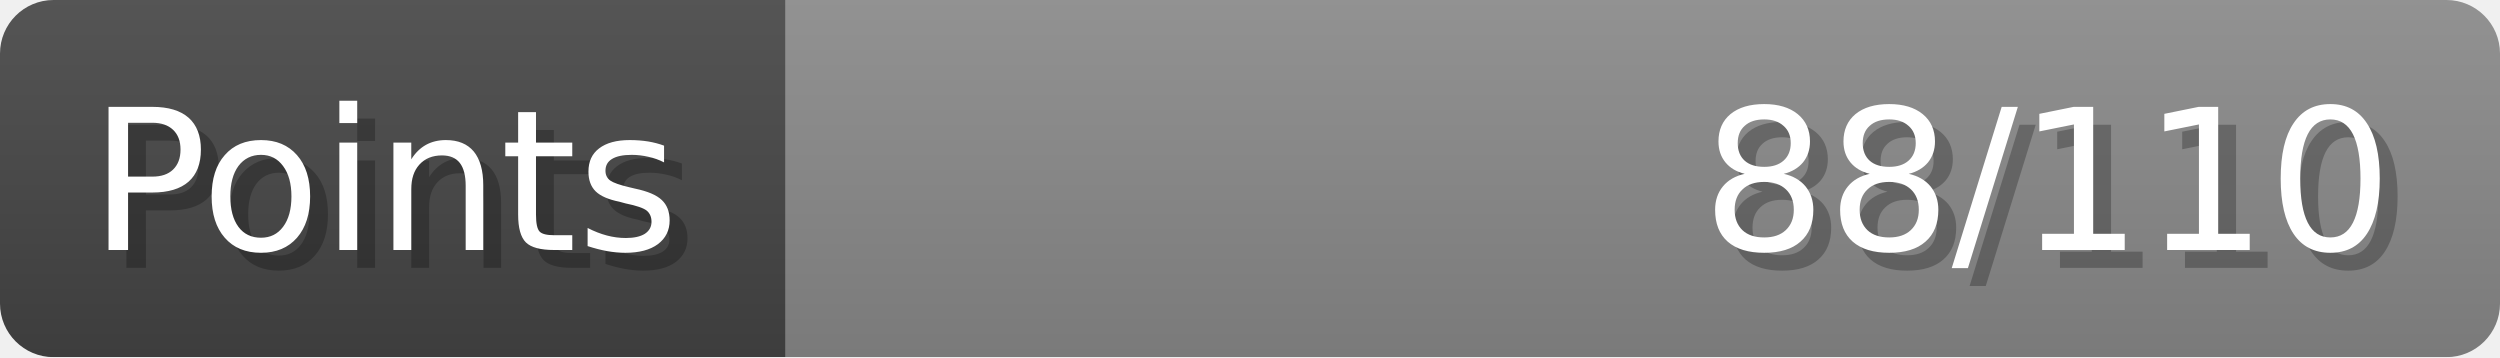
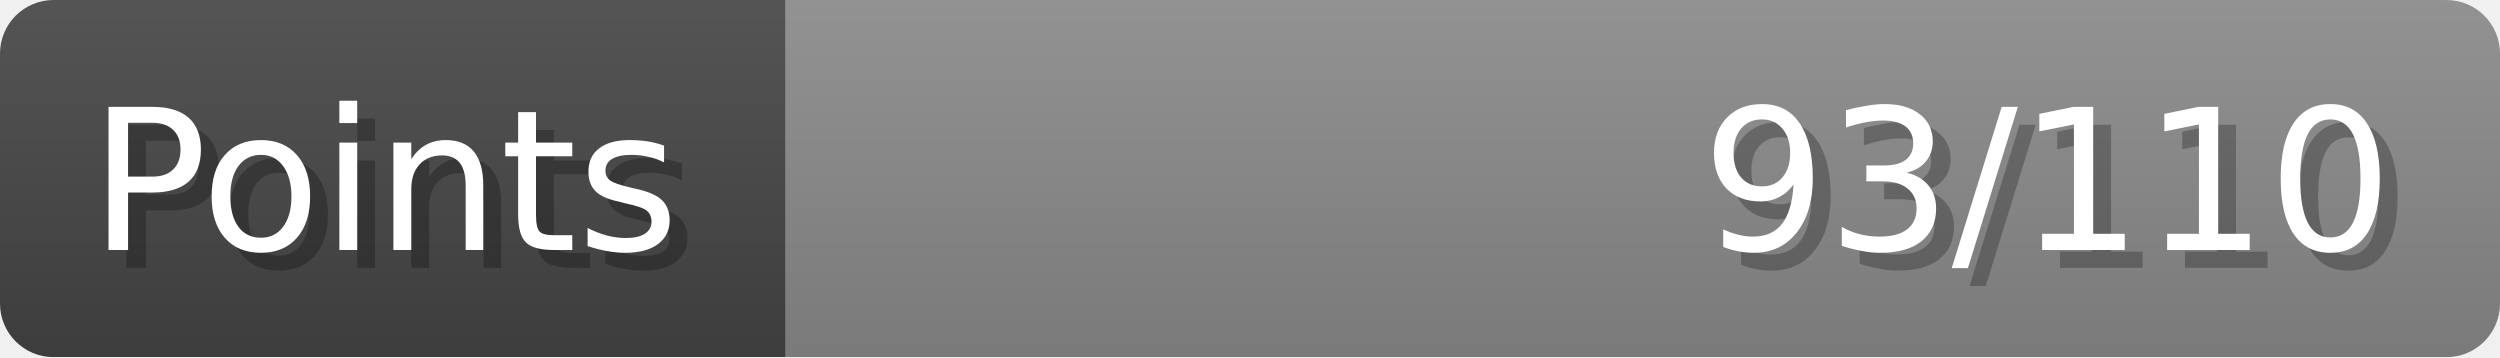
- <svg xmlns="http://www.w3.org/2000/svg" width="140px" height="20px" role="img" aria-label="Points: 88/110">
+ <svg xmlns="http://www.w3.org/2000/svg" width="140px" height="20px" role="img" aria-label="Points: 93/110">
  <linearGradient id="a" x2="0" y2="100%">
    <stop offset="0" stop-opacity=".1" stop-color="#EEE" />
    <stop offset="1" stop-opacity=".1" />
  </linearGradient>
  <mask id="m">
    <rect width="100%" height="100%" rx="3" fill="#FFF" />
  </mask>
  <g mask="url(#m)">
    <rect x="0" y="0" width="44" height="20" fill="#444" />
    <svg x="44" y="0" width="96" height="20">
      <rect width="100%" height="100%" fill="#888888" />
      <rect width="0%" height="100%" fill="#33CC11" transform="">
-         <animate attributeName="width" begin="0.5s" dur="600ms" from="0%" to="80%" repeatCount="1" fill="freeze" calcMode="spline" keyTimes="0; 1" keySplines="0.3, 0.61, 0.355, 1" />
+         <animate attributeName="width" begin="0.5s" dur="600ms" from="0%" to="84%" repeatCount="1" fill="freeze" calcMode="spline" keyTimes="0; 1" keySplines="0.3, 0.61, 0.355, 1" />
      </rect>
    </svg>
    <rect width="140" height="20" fill="url(#a)" />
  </g>
  <g aria-hidden="true" font-size="11" font-family="Verdana, DejaVu Sans, sans-serif" fill="#FFFFFF">
    <text x="6" y="15" fill="#000" opacity="0.25">Points</text>
    <text x="5" y="14">Points</text>
-     <text x="135" y="15" fill="#000" opacity="0.25" text-anchor="end">88/110</text>
-     <text x="134" y="14" text-anchor="end">88/110</text>
+     <text x="135" y="15" fill="#000" opacity="0.25" text-anchor="end">93/110</text>
+     <text x="134" y="14" text-anchor="end">93/110</text>
  </g>
</svg>
